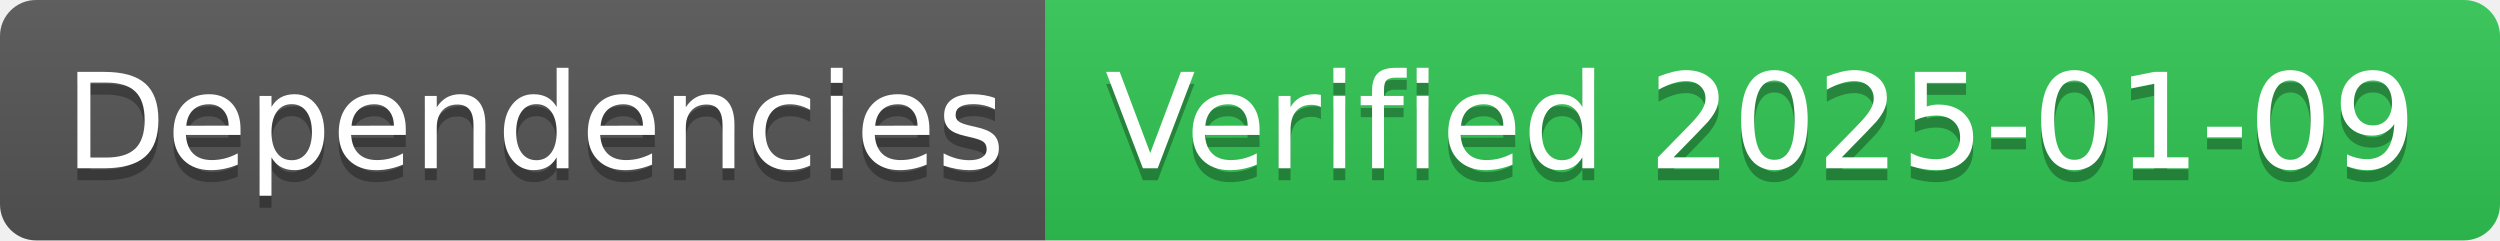
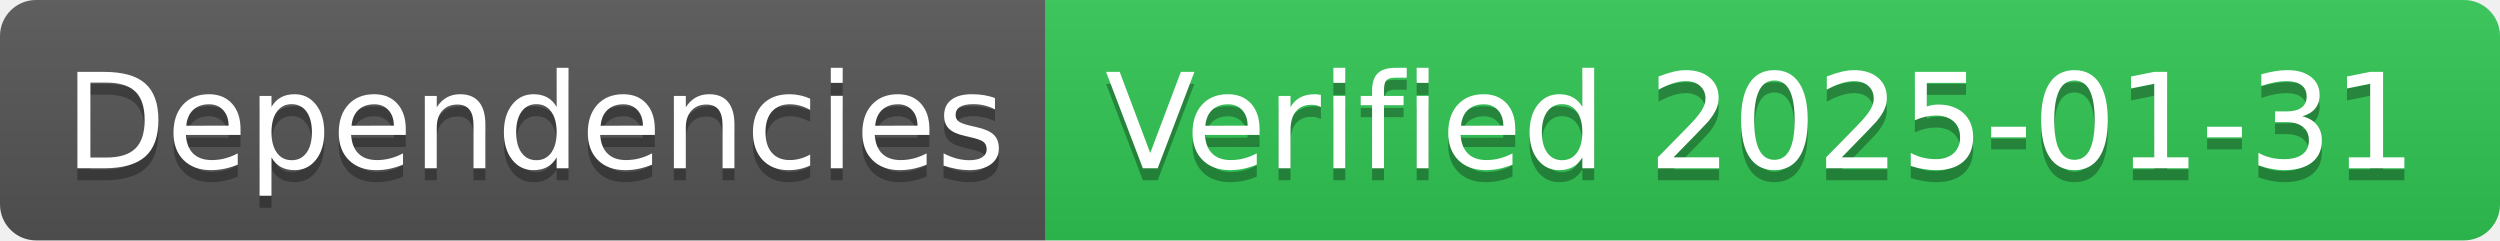
- <svg xmlns="http://www.w3.org/2000/svg" width="208" height="20" role="img" aria-label="Dependencies: Verified 2025-01-09">
+ <svg xmlns="http://www.w3.org/2000/svg" width="208" height="20" role="img" aria-label="Dependencies: Verified 2025-01-31">
  <linearGradient id="s" x2="0" y2="100%">
    <stop offset="0" stop-color="#bbb" stop-opacity=".1" />
    <stop offset="1" stop-opacity=".1" />
  </linearGradient>
  <clipPath id="r">
    <rect width="208" height="20" rx="3" fill="#fff" />
  </clipPath>
  <g clip-path="url(#r)">
    <rect width="87" height="20" fill="#555" />
    <rect x="87" width="121" height="20" fill="#31c653" />
    <rect width="208" height="20" fill="url(#s)" />
  </g>
  <g fill="#fff" text-anchor="middle" font-family="Verdana,Geneva,DejaVu Sans,sans-serif" text-rendering="geometricPrecision" font-size="110">
    <text aria-hidden="true" x="445" y="150" fill="#010101" fill-opacity=".3" transform="scale(.1)" textLength="770">Dependencies</text>
    <text x="445" y="140" transform="scale(.1)" fill="#fff" textLength="770">Dependencies</text>
-     <text aria-hidden="true" x="1465" y="150" fill="#010101" fill-opacity=".3" transform="scale(.1)" textLength="1110">Verified 2025-01-09</text>
-     <text x="1465" y="140" transform="scale(.1)" fill="#fff" textLength="1110">Verified 2025-01-09</text>
+     <text aria-hidden="true" x="1465" y="150" fill="#010101" fill-opacity=".3" transform="scale(.1)" textLength="1110">Verified 2025-01-31</text>
+     <text x="1465" y="140" transform="scale(.1)" fill="#fff" textLength="1110">Verified 2025-01-31</text>
  </g>
</svg>
